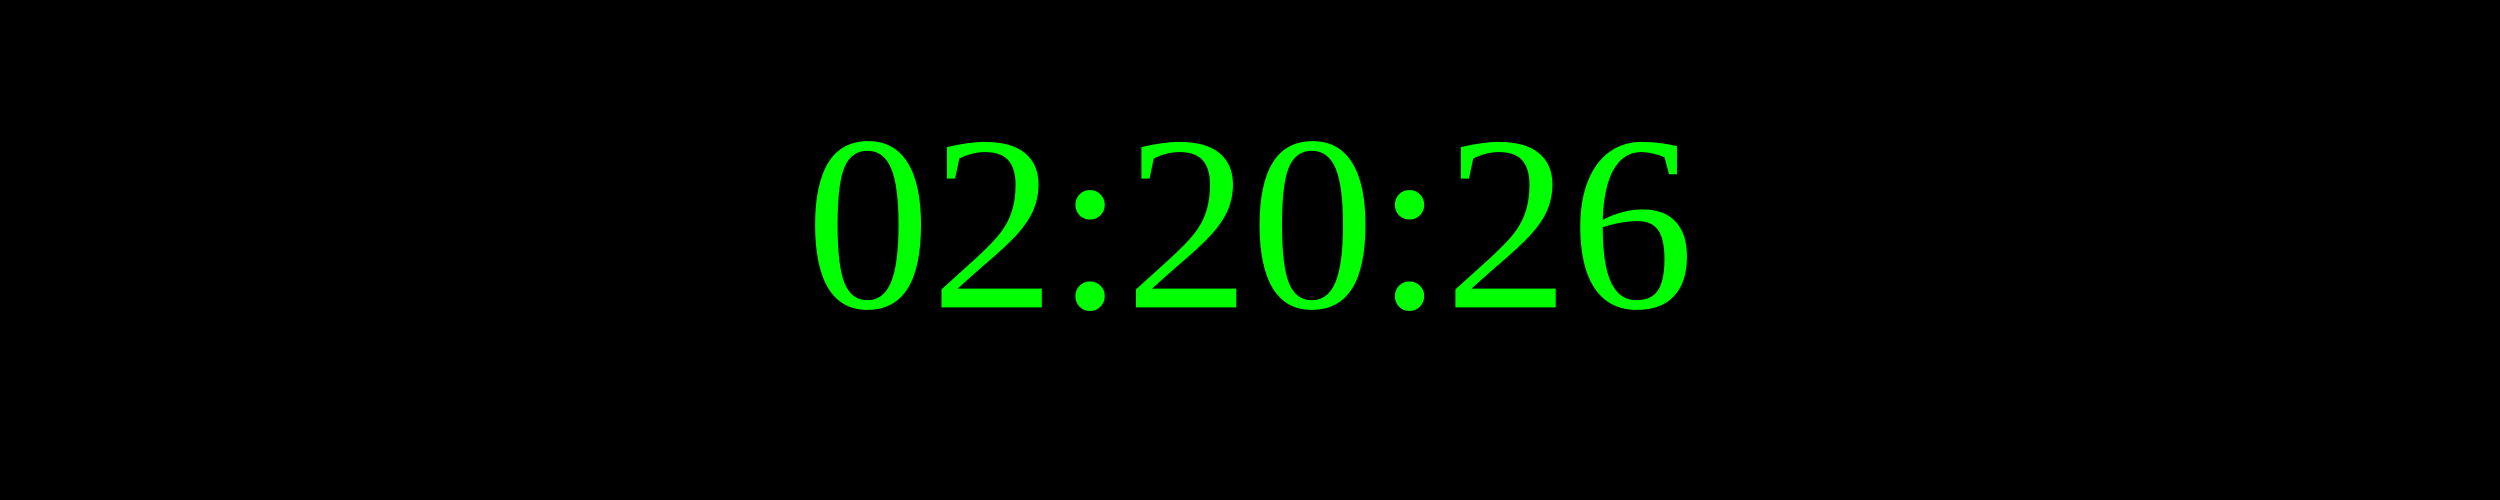
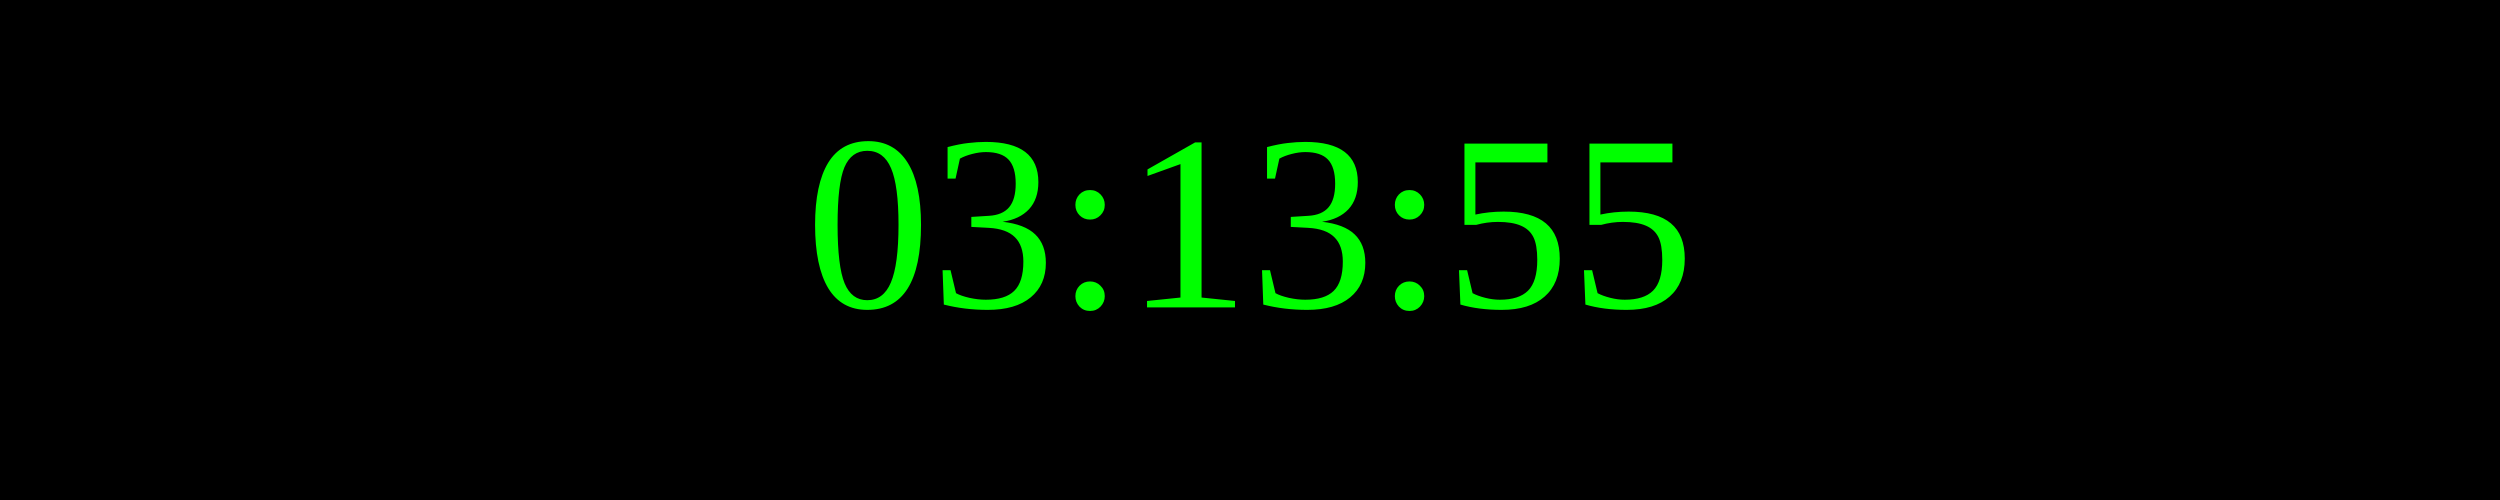
<svg xmlns="http://www.w3.org/2000/svg" width="250" height="50">
  <rect width="100%" height="100%" fill="black" />
  <text x="50%" y="50%" font-size="25" fill="lime" text-anchor="middle" dominant-baseline="middle">
- 02:20:26
+ 03:13:55
</text>
</svg>
